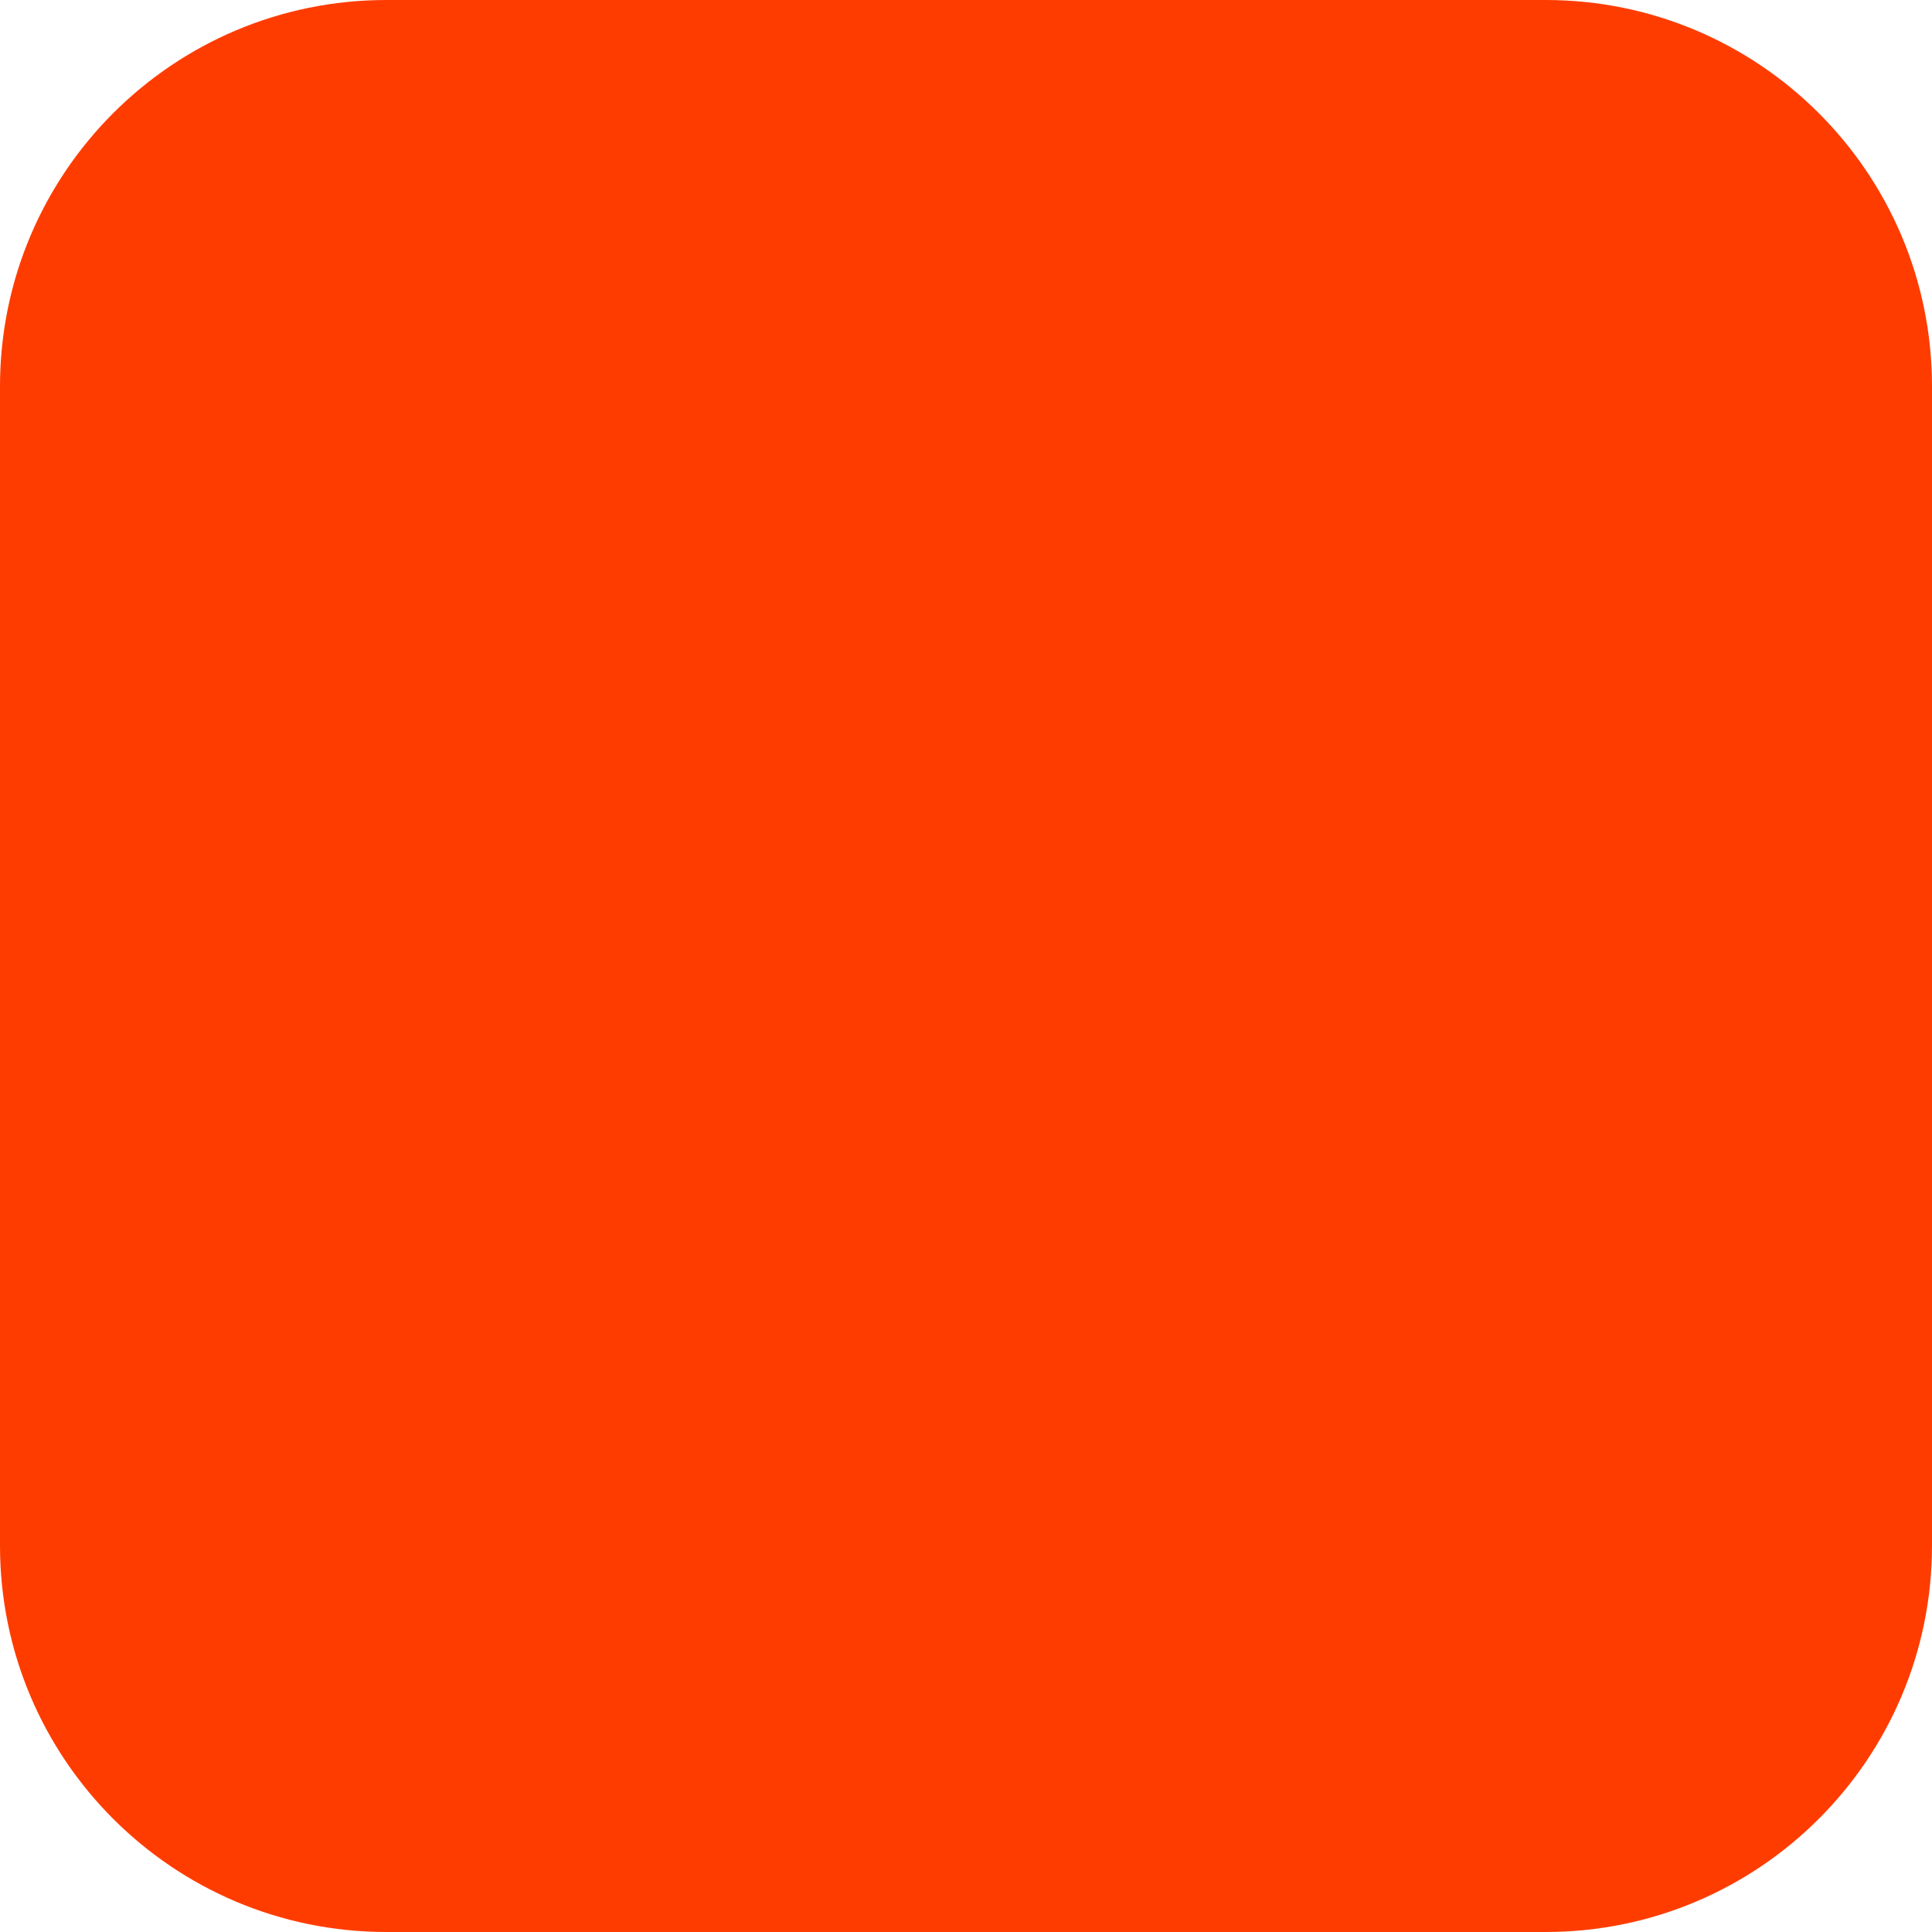
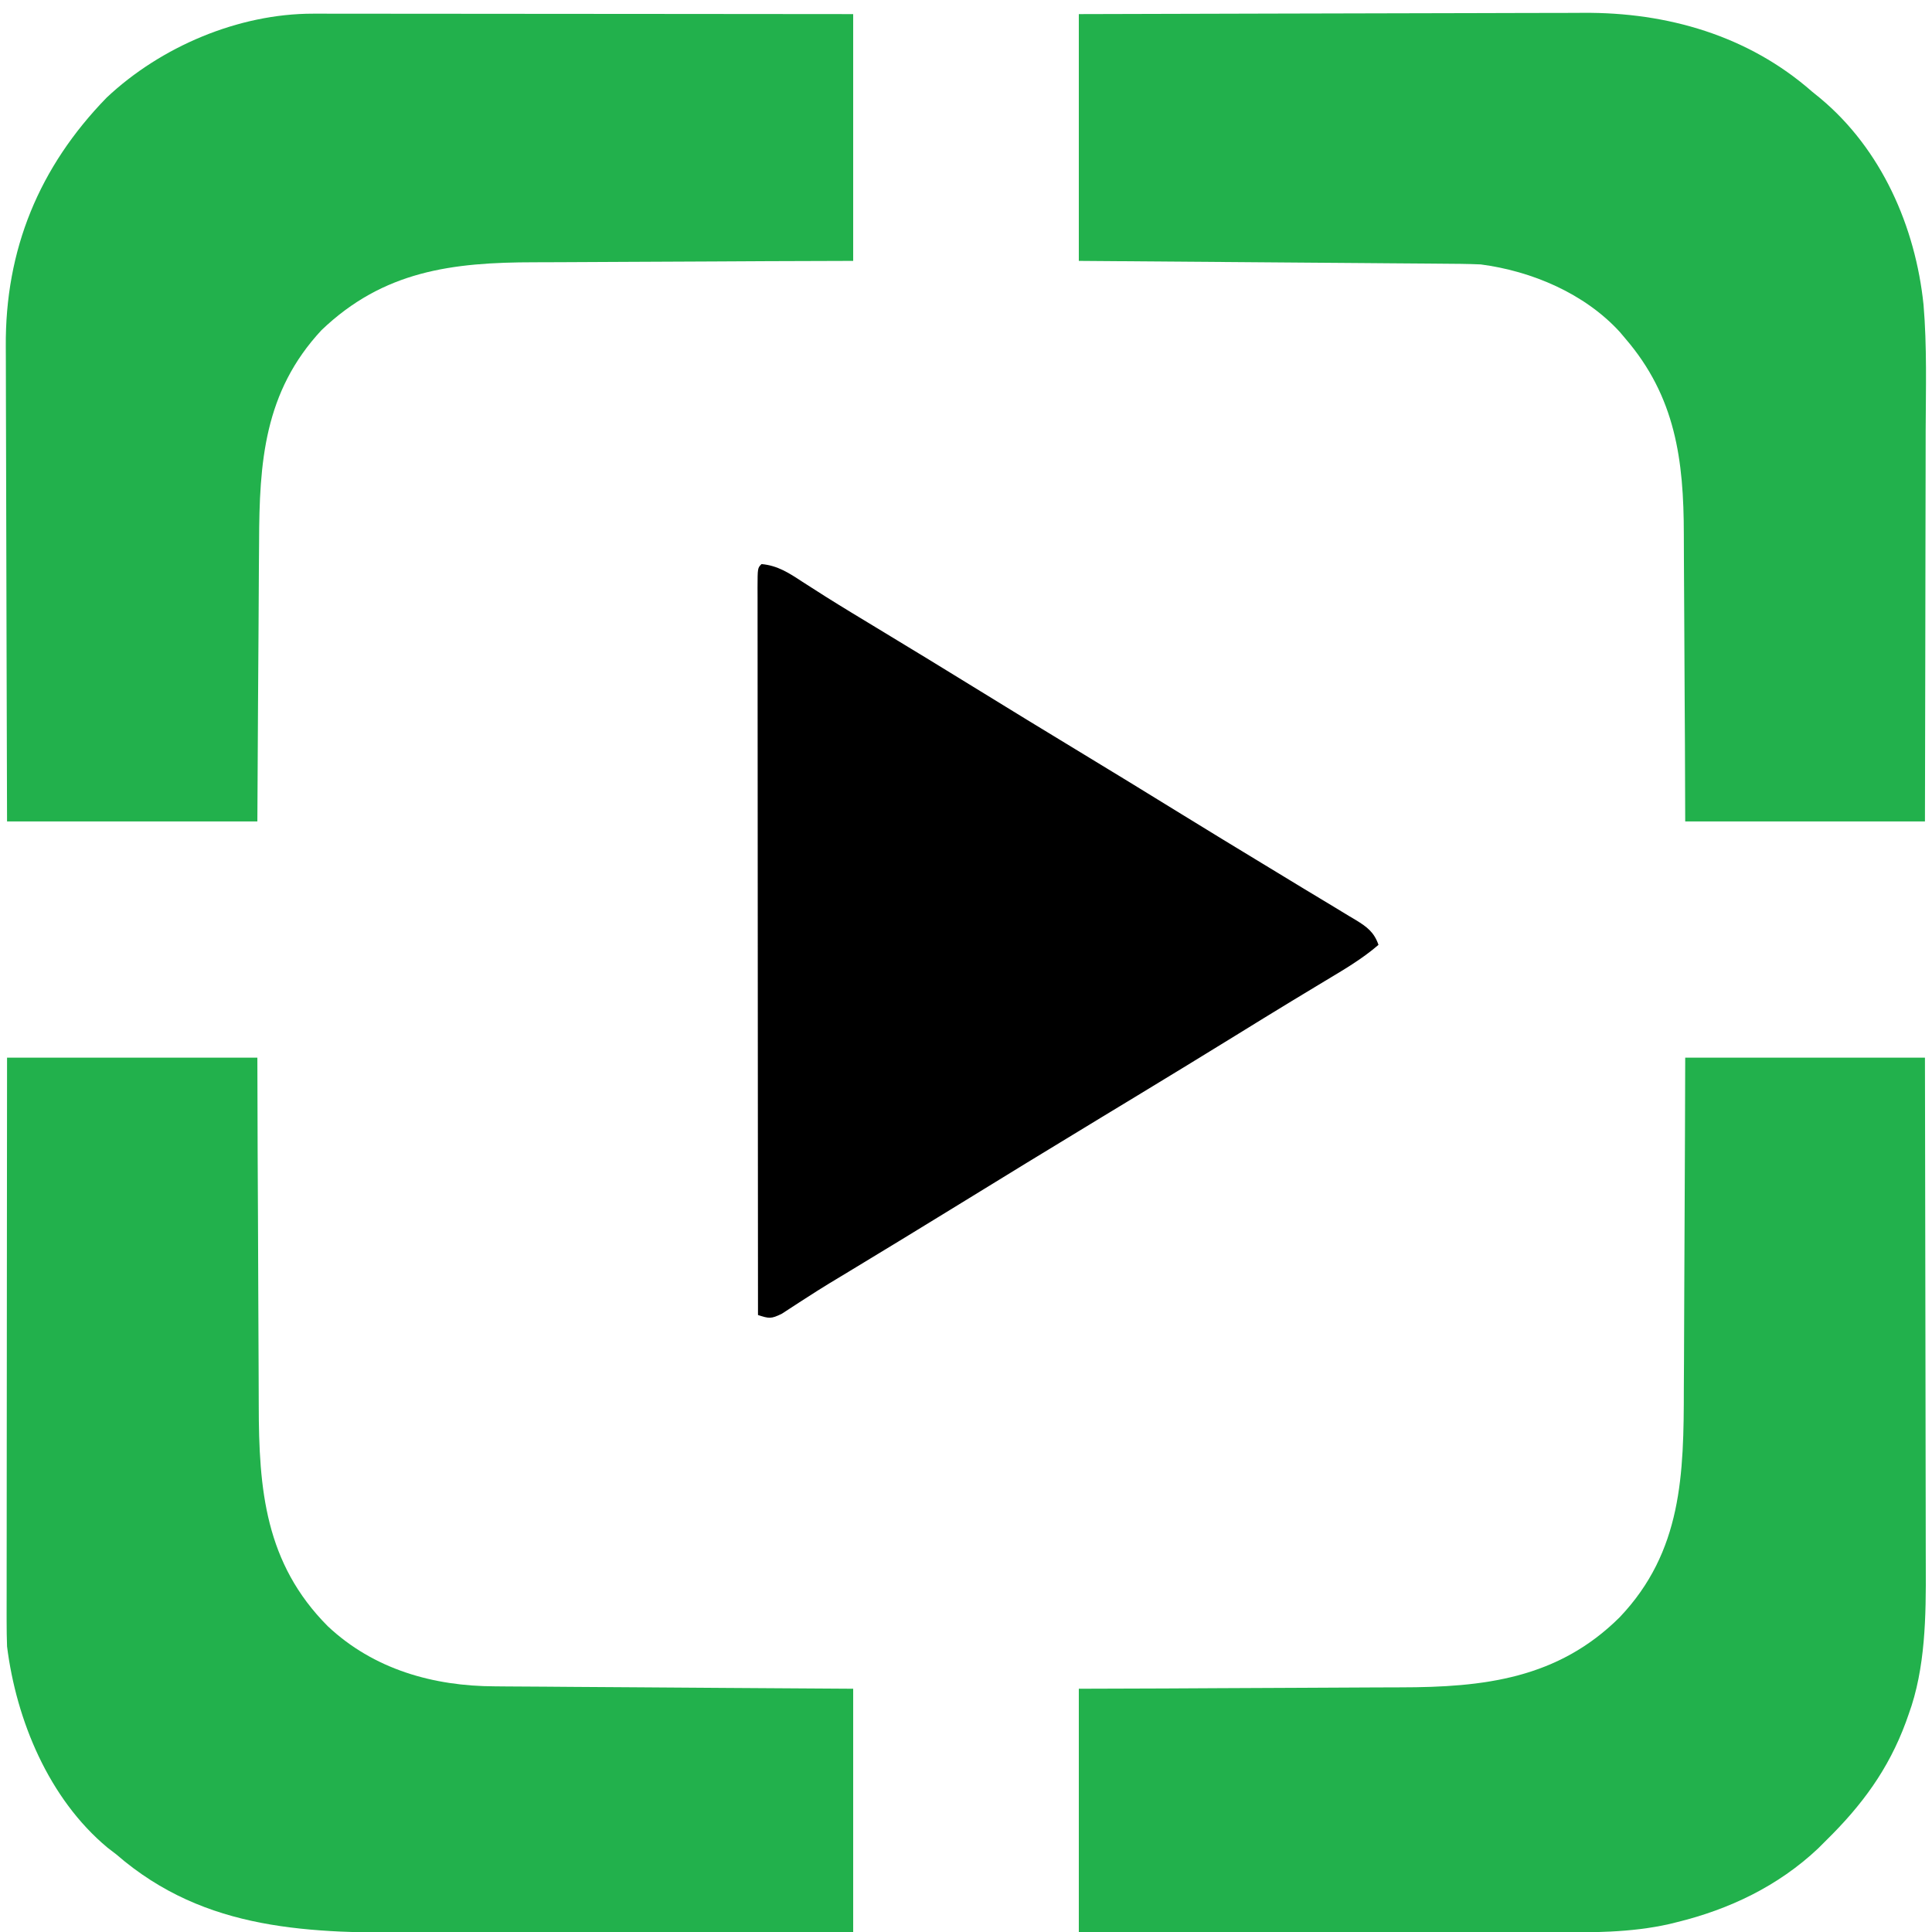
- <svg xmlns="http://www.w3.org/2000/svg" width="180" height="180" viewBox="0 0 180 180" fill="none">
-   <rect width="180" height="180" rx="36" fill="#FF3C00" />
+ <svg xmlns="http://www.w3.org/2000/svg" version="1.1" width="548" height="548">
+   <path d="M0 0 C23.43 0 46.86 0 71 0 C71.026 8.693 71.052 17.387 71.078 26.344 C71.107 32.581 71.137 38.818 71.172 45.055 C71.216 53.117 71.254 61.179 71.271 69.242 C71.284 75.629 71.311 82.016 71.355 88.404 C71.377 91.779 71.391 95.154 71.392 98.529 C71.407 122.481 73.198 143.404 90.977 161.27 C103.989 173.51 120.957 178.282 138.395 178.319 C139.498 178.329 140.602 178.339 141.739 178.349 C145.358 178.38 148.978 178.397 152.598 178.414 C155.118 178.433 157.639 178.452 160.16 178.473 C166.098 178.519 172.037 178.556 177.976 178.589 C186.598 178.638 195.219 178.705 203.84 178.769 C215.893 178.857 227.946 178.927 240 179 C240 201.77 240 224.54 240 248 C202.608 248.081 202.608 248.081 186.848 248.098 C175.998 248.109 165.149 248.123 154.299 248.151 C146.395 248.171 138.491 248.184 130.587 248.188 C126.409 248.191 122.231 248.197 118.053 248.211 C86.172 248.319 56.393 248.032 31 226 C30.174 225.366 29.347 224.732 28.496 224.078 C11.863 210.23 2.635 187.993 0 167 C-0.085 164.607 -0.122 162.213 -0.12 159.818 C-0.121 159.13 -0.122 158.442 -0.123 157.734 C-0.124 155.447 -0.119 153.161 -0.114 150.875 C-0.113 149.229 -0.113 147.583 -0.114 145.936 C-0.114 141.48 -0.108 137.024 -0.101 132.568 C-0.095 127.906 -0.095 123.244 -0.093 118.583 C-0.09 109.761 -0.082 100.939 -0.072 92.117 C-0.061 82.071 -0.055 72.025 -0.05 61.979 C-0.04 41.319 -0.022 20.66 0 0 Z " fill="#22B14C" transform="translate(2,300)" />
+   <path d="M0 0 C22.44 0 44.88 0 68 0 C68.045 20.42 68.082 40.84 68.104 61.26 C68.114 70.744 68.128 80.227 68.151 89.71 C68.171 97.983 68.184 106.257 68.188 114.53 C68.191 118.904 68.197 123.277 68.211 127.651 C68.225 131.783 68.229 135.914 68.226 140.046 C68.227 141.548 68.231 143.05 68.238 144.552 C68.306 158.347 68.16 173.172 63.375 186.25 C63.114 186.988 62.853 187.725 62.584 188.485 C57.636 201.894 50.099 212.072 40 222 C38.855 223.143 38.855 223.143 37.688 224.309 C26.366 234.985 12.488 241.595 -2.5 245.25 C-3.495 245.495 -3.495 245.495 -4.511 245.745 C-15.519 248.241 -26.811 248.144 -38.04 248.114 C-39.51 248.113 -40.98 248.113 -42.449 248.114 C-46.401 248.114 -50.353 248.108 -54.304 248.101 C-58.448 248.095 -62.592 248.095 -66.736 248.093 C-74.566 248.09 -82.396 248.082 -90.226 248.072 C-100.819 248.059 -111.412 248.053 -122.005 248.048 C-138.67 248.038 -155.335 248.018 -172 248 C-172 225.23 -172 202.46 -172 179 C-159.934 178.961 -159.934 178.961 -147.625 178.922 C-142.503 178.897 -137.38 178.87 -132.258 178.84 C-124.143 178.792 -116.028 178.747 -107.913 178.729 C-101.364 178.714 -94.816 178.679 -88.267 178.632 C-85.779 178.617 -83.292 178.609 -80.804 178.608 C-57.136 178.592 -36.12 176.176 -18.559 158.695 C-0.842 140.032 -0.398 118.178 -0.391 93.75 C-0.378 91.038 -0.359 88.325 -0.341 85.613 C-0.3 79.246 -0.28 72.878 -0.267 66.511 C-0.249 58.536 -0.205 50.561 -0.16 42.586 C-0.081 28.391 -0.042 14.196 0 0 Z " fill="#22B14C" transform="translate(478,300)" />
+   <path d="M0 0 C0.658 -0.001 1.317 -0.002 1.995 -0.003 C4.188 -0.004 6.38 0.001 8.573 0.007 C10.15 0.007 11.727 0.007 13.305 0.006 C17.577 0.006 21.849 0.012 26.121 0.019 C30.59 0.025 35.058 0.026 39.526 0.027 C47.983 0.03 56.44 0.038 64.898 0.048 C76.329 0.062 87.76 0.067 99.191 0.073 C117.195 0.082 135.2 0.102 153.204 0.12 C153.204 23.22 153.204 46.32 153.204 70.12 C145.233 70.146 137.261 70.172 129.048 70.198 C123.971 70.224 118.894 70.25 113.818 70.28 C105.775 70.329 97.733 70.373 89.69 70.391 C83.2 70.406 76.709 70.441 70.219 70.489 C67.754 70.503 65.288 70.511 62.823 70.512 C39.471 70.528 19.986 72.924 2.384 89.777 C-13.894 107.28 -15.244 127.247 -15.307 149.921 C-15.324 152.212 -15.342 154.502 -15.362 156.793 C-15.409 162.782 -15.439 168.771 -15.465 174.76 C-15.501 181.967 -15.557 189.174 -15.611 196.381 C-15.689 207.294 -15.74 218.207 -15.796 229.12 C-39.226 229.12 -62.656 229.12 -86.796 229.12 C-86.917 192.65 -86.917 192.65 -86.942 177.292 C-86.96 166.715 -86.981 156.137 -87.022 145.56 C-87.052 137.854 -87.071 130.148 -87.078 122.443 C-87.082 118.369 -87.091 114.295 -87.113 110.221 C-87.134 106.373 -87.14 102.525 -87.135 98.677 C-87.136 97.278 -87.142 95.878 -87.153 94.479 C-87.372 66.92 -77.689 43.483 -58.546 23.808 C-43.194 9.359 -21.155 -0.017 0 0 Z " fill="#22B14C" transform="translate(88.79575,3.879745)" />
+   <path d="M0 0 C38.767 -0.121 38.767 -0.121 55.076 -0.146 C66.314 -0.164 77.553 -0.185 88.791 -0.226 C96.977 -0.256 105.164 -0.276 113.35 -0.282 C117.68 -0.286 122.009 -0.295 126.338 -0.317 C130.425 -0.338 134.512 -0.344 138.598 -0.339 C140.087 -0.34 141.575 -0.346 143.064 -0.358 C166.87 -0.534 189.897 6.083 208 22 C208.758 22.615 209.516 23.23 210.297 23.863 C227.671 38.332 237.305 60.287 239.599 82.44 C240.599 94.304 240.248 106.296 240.203 118.196 C240.19 122.102 240.189 126.008 240.187 129.915 C240.181 137.284 240.164 144.654 240.144 152.023 C240.117 162.001 240.107 171.979 240.095 181.957 C240.076 197.638 240.036 213.319 240 229 C217.56 229 195.12 229 172 229 C171.961 218.234 171.961 218.234 171.922 207.25 C171.897 202.674 171.87 198.099 171.84 193.523 C171.792 186.278 171.748 179.032 171.729 171.786 C171.714 165.937 171.679 160.089 171.632 154.241 C171.617 152.021 171.609 149.801 171.608 147.582 C171.592 126.481 169.241 108.533 155 92 C154.49 91.394 153.979 90.788 153.453 90.164 C143.47 79.242 128.5 72.898 114 71 C110.285 70.835 106.572 70.815 102.854 70.795 C101.185 70.78 101.185 70.78 99.482 70.765 C95.813 70.733 92.145 70.708 88.477 70.684 C85.929 70.663 83.382 70.642 80.835 70.621 C74.821 70.571 68.808 70.526 62.794 70.483 C55.273 70.428 47.752 70.367 40.23 70.307 C26.82 70.198 13.41 70.1 0 70 C0 46.9 0 23.8 0 0 Z " fill="#22B14C" transform="translate(306,4)" />
+   <path d="M0 0 C4.566 0.398 7.828 2.546 11.562 5 C12.992 5.916 14.423 6.83 15.855 7.742 C16.662 8.256 17.468 8.77 18.298 9.3 C23.022 12.272 27.803 15.152 32.579 18.039 C42.412 23.984 52.221 29.967 62 36 C70.978 41.537 79.979 47.034 89 52.5 C99.089 58.613 109.149 64.773 119.189 70.967 C126.709 75.602 134.252 80.197 141.808 84.774 C145.848 87.223 149.885 89.679 153.922 92.133 C156.693 93.814 159.471 95.484 162.25 97.152 C163.709 98.039 165.167 98.925 166.625 99.812 C167.264 100.191 167.903 100.569 168.561 100.958 C171.741 102.911 173.757 104.408 175 108 C170.317 112.045 165.101 115.079 159.812 118.25 C157.729 119.508 155.645 120.768 153.562 122.027 C152.481 122.681 151.399 123.334 150.285 124.007 C144.943 127.247 139.629 130.531 134.312 133.812 C125.166 139.451 115.999 145.053 106.812 150.625 C106.225 150.982 105.637 151.338 105.031 151.706 C102.122 153.47 99.213 155.233 96.304 156.997 C82.195 165.551 68.116 174.152 54.071 182.811 C44.665 188.604 35.226 194.343 25.777 200.066 C24.689 200.725 23.601 201.384 22.48 202.062 C20.888 203.022 20.888 203.022 19.263 204 C16.961 205.411 14.69 206.841 12.428 208.312 C11.842 208.689 11.255 209.065 10.651 209.453 C9.019 210.503 7.394 211.565 5.771 212.629 C2.681 214.158 2.113 213.998 -1 213 C-1.023 185.376 -1.041 157.752 -1.052 130.128 C-1.057 117.302 -1.064 104.477 -1.075 91.652 C-1.085 80.477 -1.092 69.303 -1.094 58.129 C-1.095 52.208 -1.098 46.288 -1.106 40.367 C-1.112 34.802 -1.115 29.236 -1.113 23.67 C-1.113 21.621 -1.115 19.572 -1.119 17.523 C-1.124 14.738 -1.123 11.953 -1.12 9.169 C-1.123 8.347 -1.126 7.525 -1.129 6.678 C-1.114 1.114 -1.114 1.114 0 0 Z " fill="#000000" transform="translate(216,160)" />
</svg>
